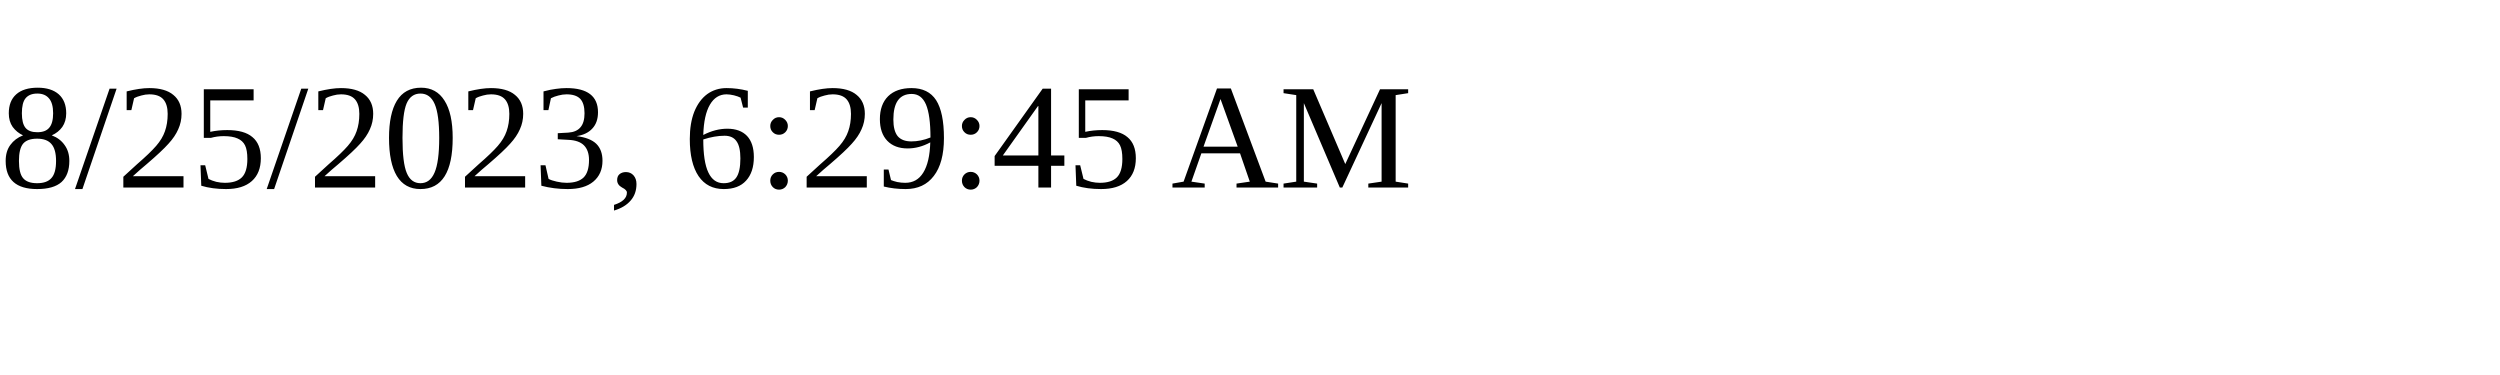
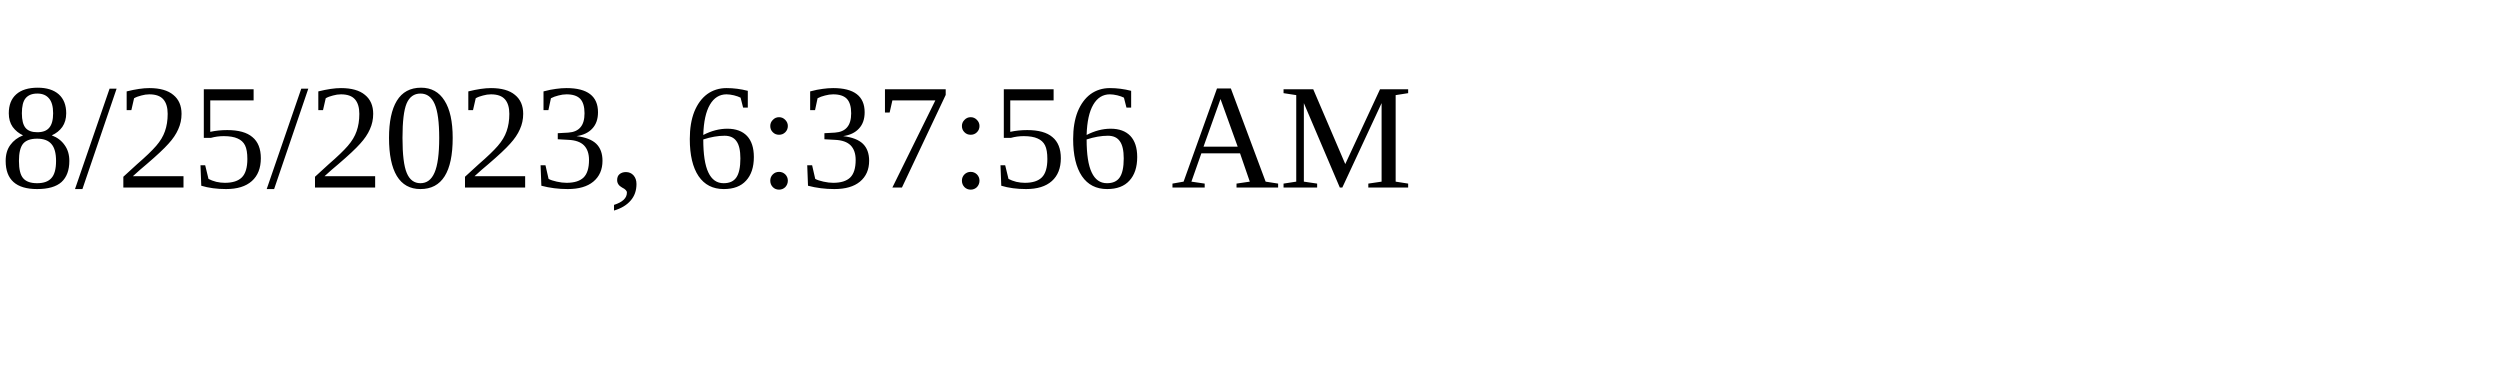
<svg xmlns="http://www.w3.org/2000/svg" height="30" width="200">
-   <text x="0" y="15">8/25/2023, 6:29:45 AM</text>
+   <text x="0" y="15">8/25/2023, 6:37:56 AM</text>
</svg>
